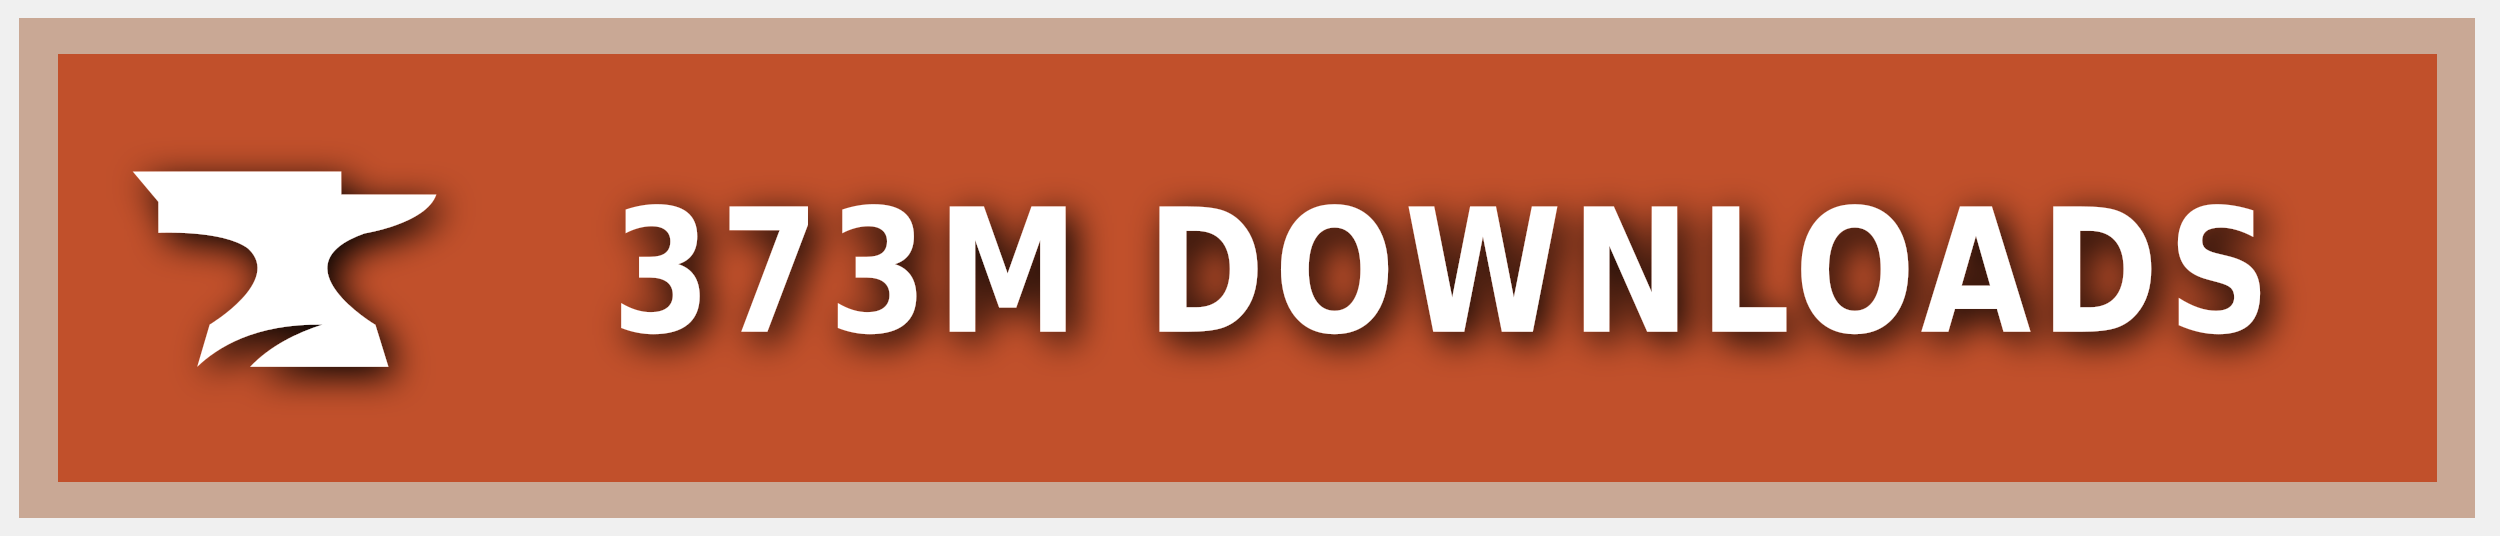
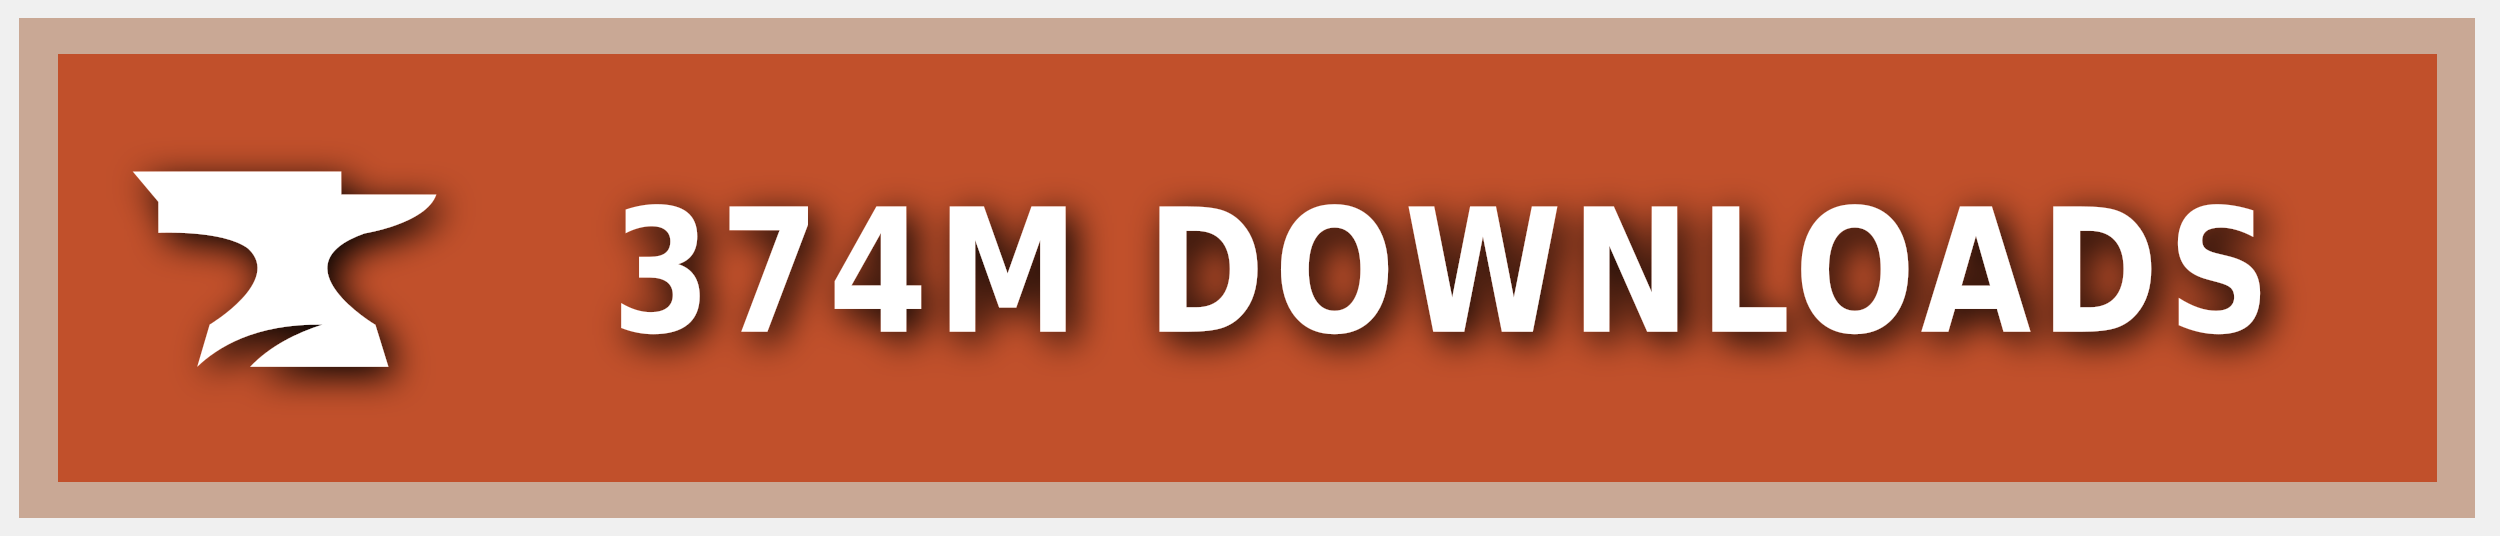
<svg xmlns="http://www.w3.org/2000/svg" xmlns:ns1="https://boxy-svg.com" width="140" height="30" role="img" aria-label="CURSEFORGE">
  <style> g:not(.noshadow) { filter: drop-shadow(0.5px 0.5px 1.0px black); } </style>
  <defs>
    <ns1:guide x="121.656" y="10.118" angle="90" />
    <ns1:guide x="127.198" y="17.628" angle="90" />
    <ns1:guide x="8.199" y="-3.08" angle="0" />
    <ns1:guide x="20.449" y="-4.101" angle="0" />
  </defs>
  <g class="noshadow" shape-rendering="crispEdges" style="" transform="matrix(1.074564, 0, 0, 1, 0, 0)">
    <rect x="1" y="1" width="128" height="28" style="fill: #F16436;" />
    <rect x="1" y="1" width="128" height="28" style="fill: rgba(0, 0, 0, 0.2);" />
    <rect x="2" y="2" width="126" height="26" style="fill: none; stroke-width:2px; stroke: rgba(211, 255, 255, 0.5);" />
  </g>
  <g style="" transform="matrix(1, 0, 0, 1, 1, 1)">
    <path class="st1" d="M 19.416 12.071 C 19.416 12.071 22.882 11.52 23.433 9.895 L 18.11 9.895 L 18.11 8.604 L 6.433 8.604 L 7.868 10.301 L 7.868 12.041 C 7.868 12.041 11.495 11.853 12.903 12.927 C 14.832 14.74 10.741 17.177 10.741 17.177 L 10.044 19.541 C 11.147 18.482 13.236 17.119 17.065 17.177 C 15.615 17.641 14.135 18.366 13.005 19.541 L 20.75 19.541 L 20.024 17.191 C 20.01 17.191 14.396 13.841 19.416 12.071 Z" style="fill: rgb(255, 255, 255);" />
  </g>
  <g fill="#fff" text-anchor="middle" font-family="Verdana,Geneva,DejaVu Sans,sans-serif" text-rendering="geometricPrecision" font-size="100" transform="matrix(1, 0, 0, 1, 13, 0)">
-     <text style="font-size: 80px; font-weight: 700; white-space: pre;" transform="matrix(0.1, 0, 0, 0.120296, 0, -3.678133)" x="677" y="185" letter-spacing="5">373M DOWNLOADS</text>
+     <text style="font-size: 80px; font-weight: 700; white-space: pre;" transform="matrix(0.1, 0, 0, 0.120296, 0, -3.678133)" x="677" y="185" letter-spacing="5">374M DOWNLOADS</text>
  </g>
</svg>
